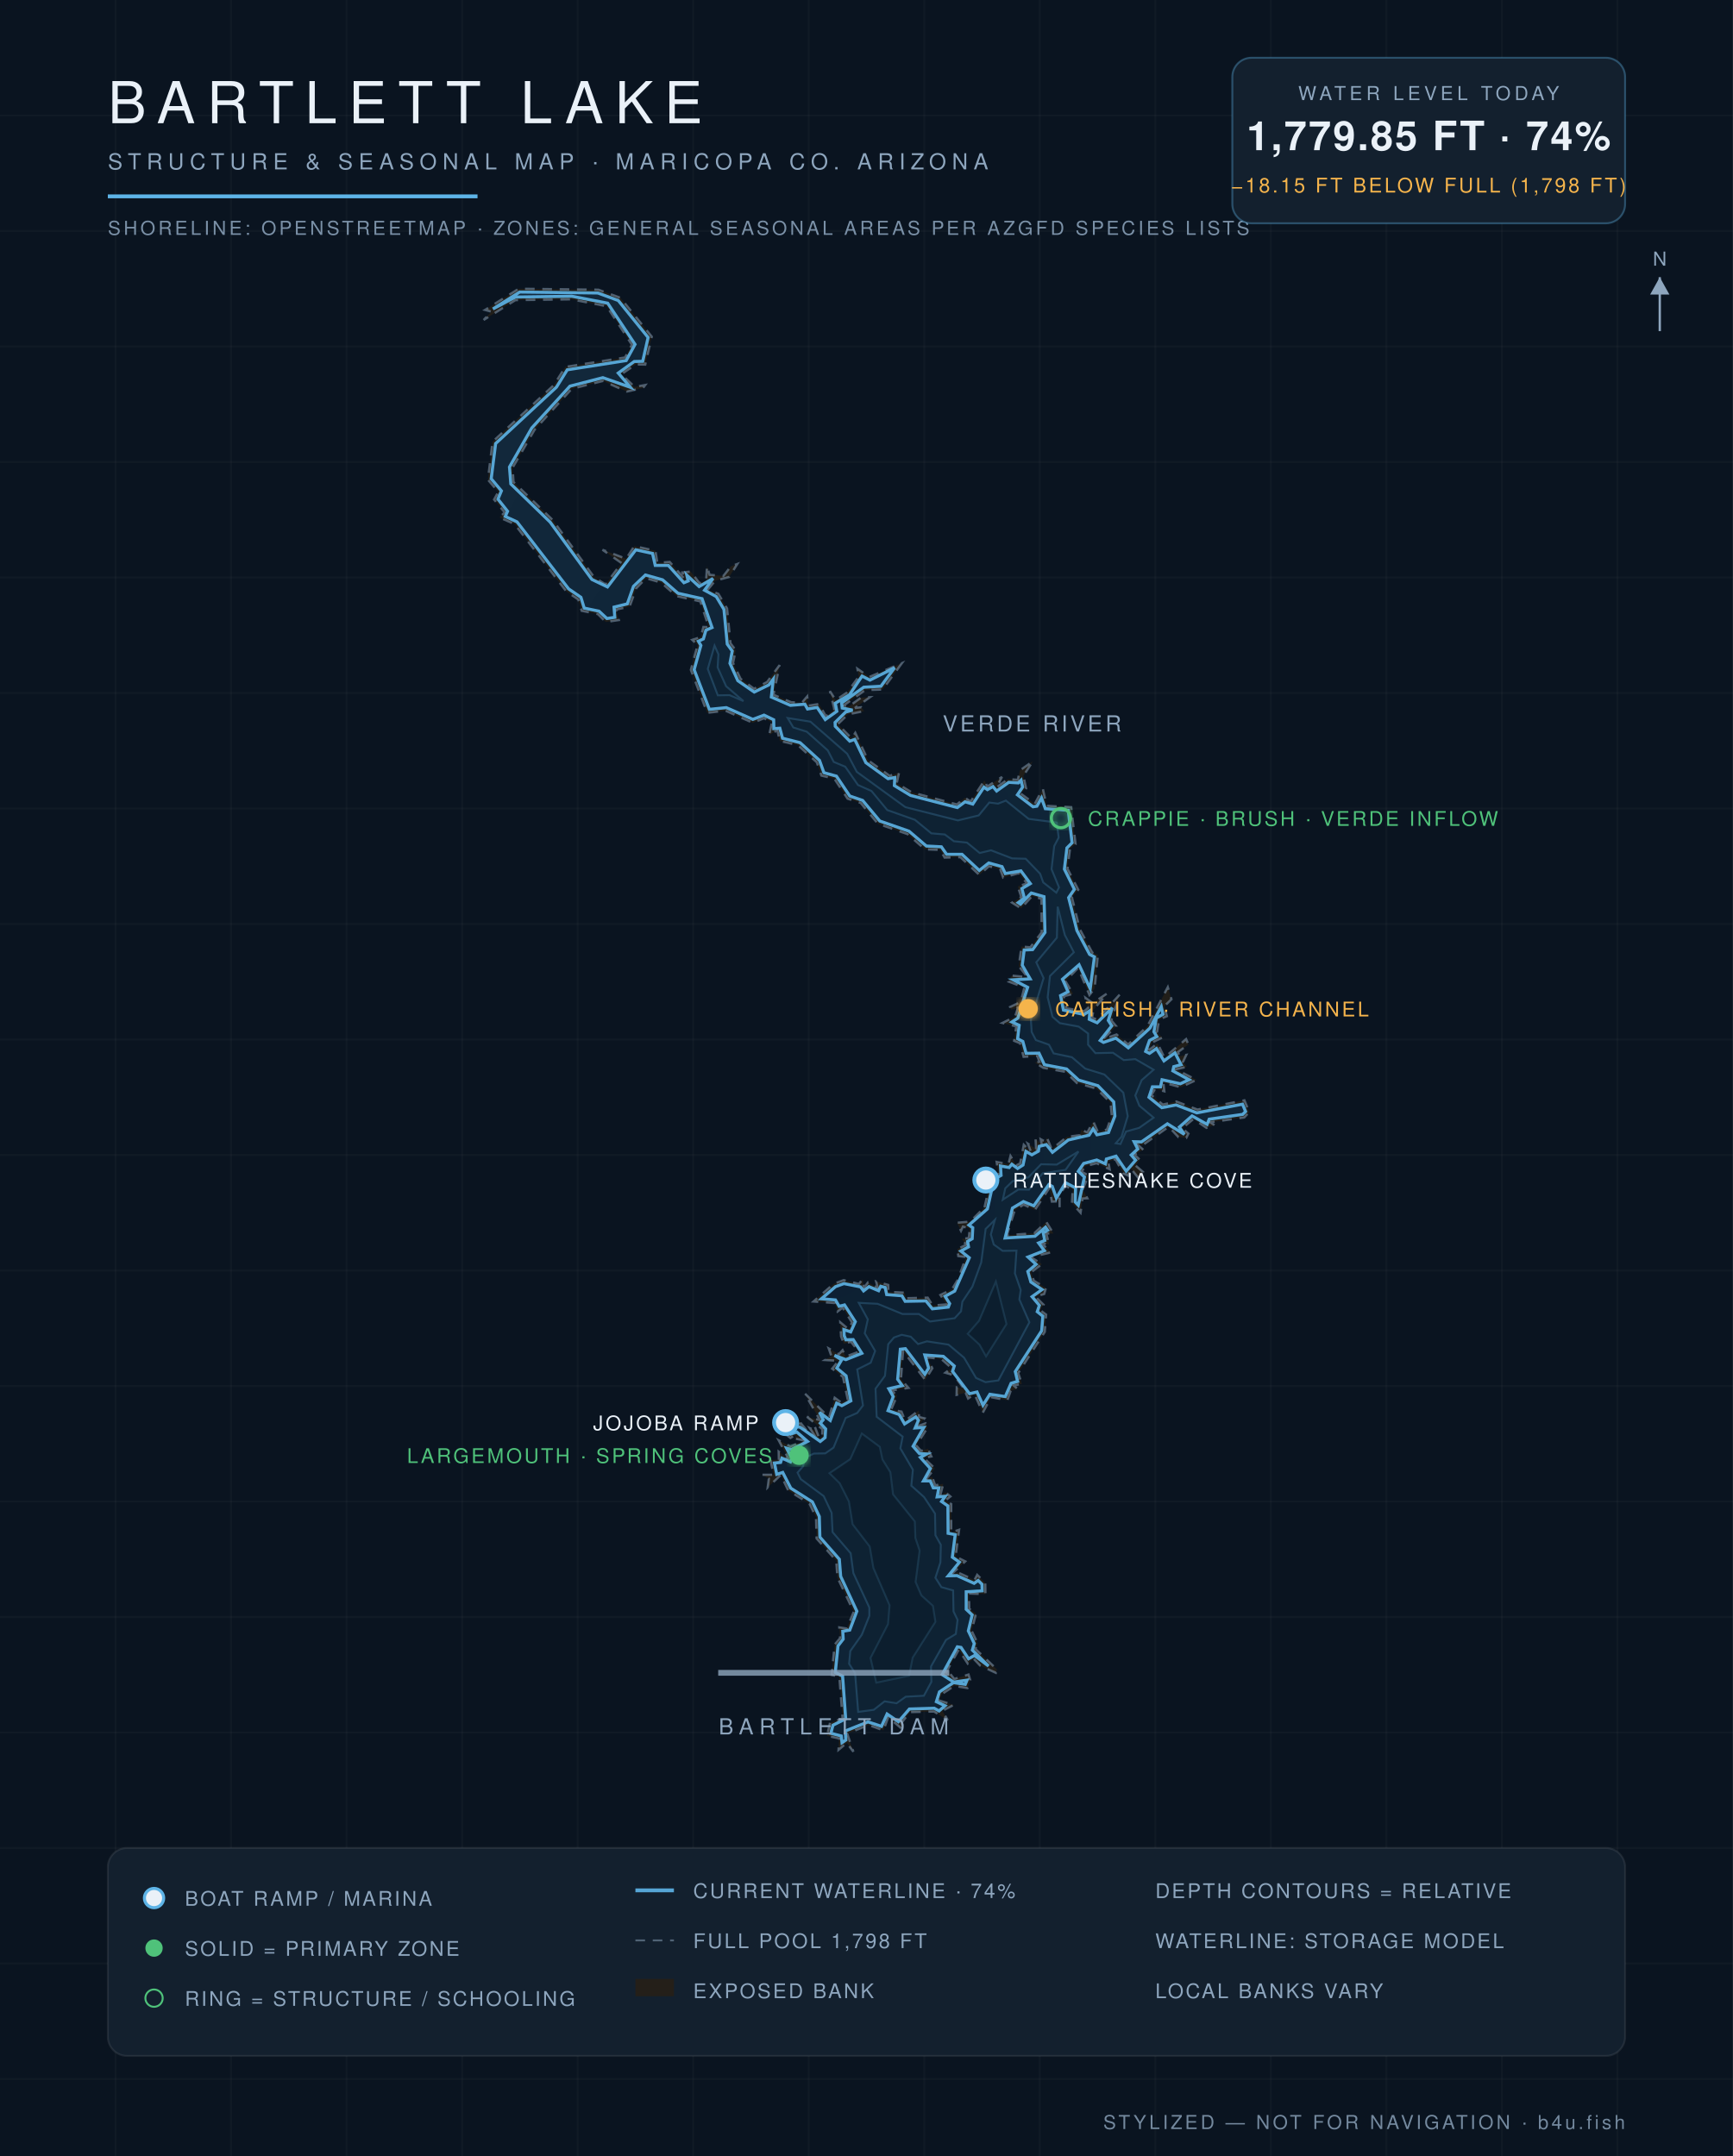
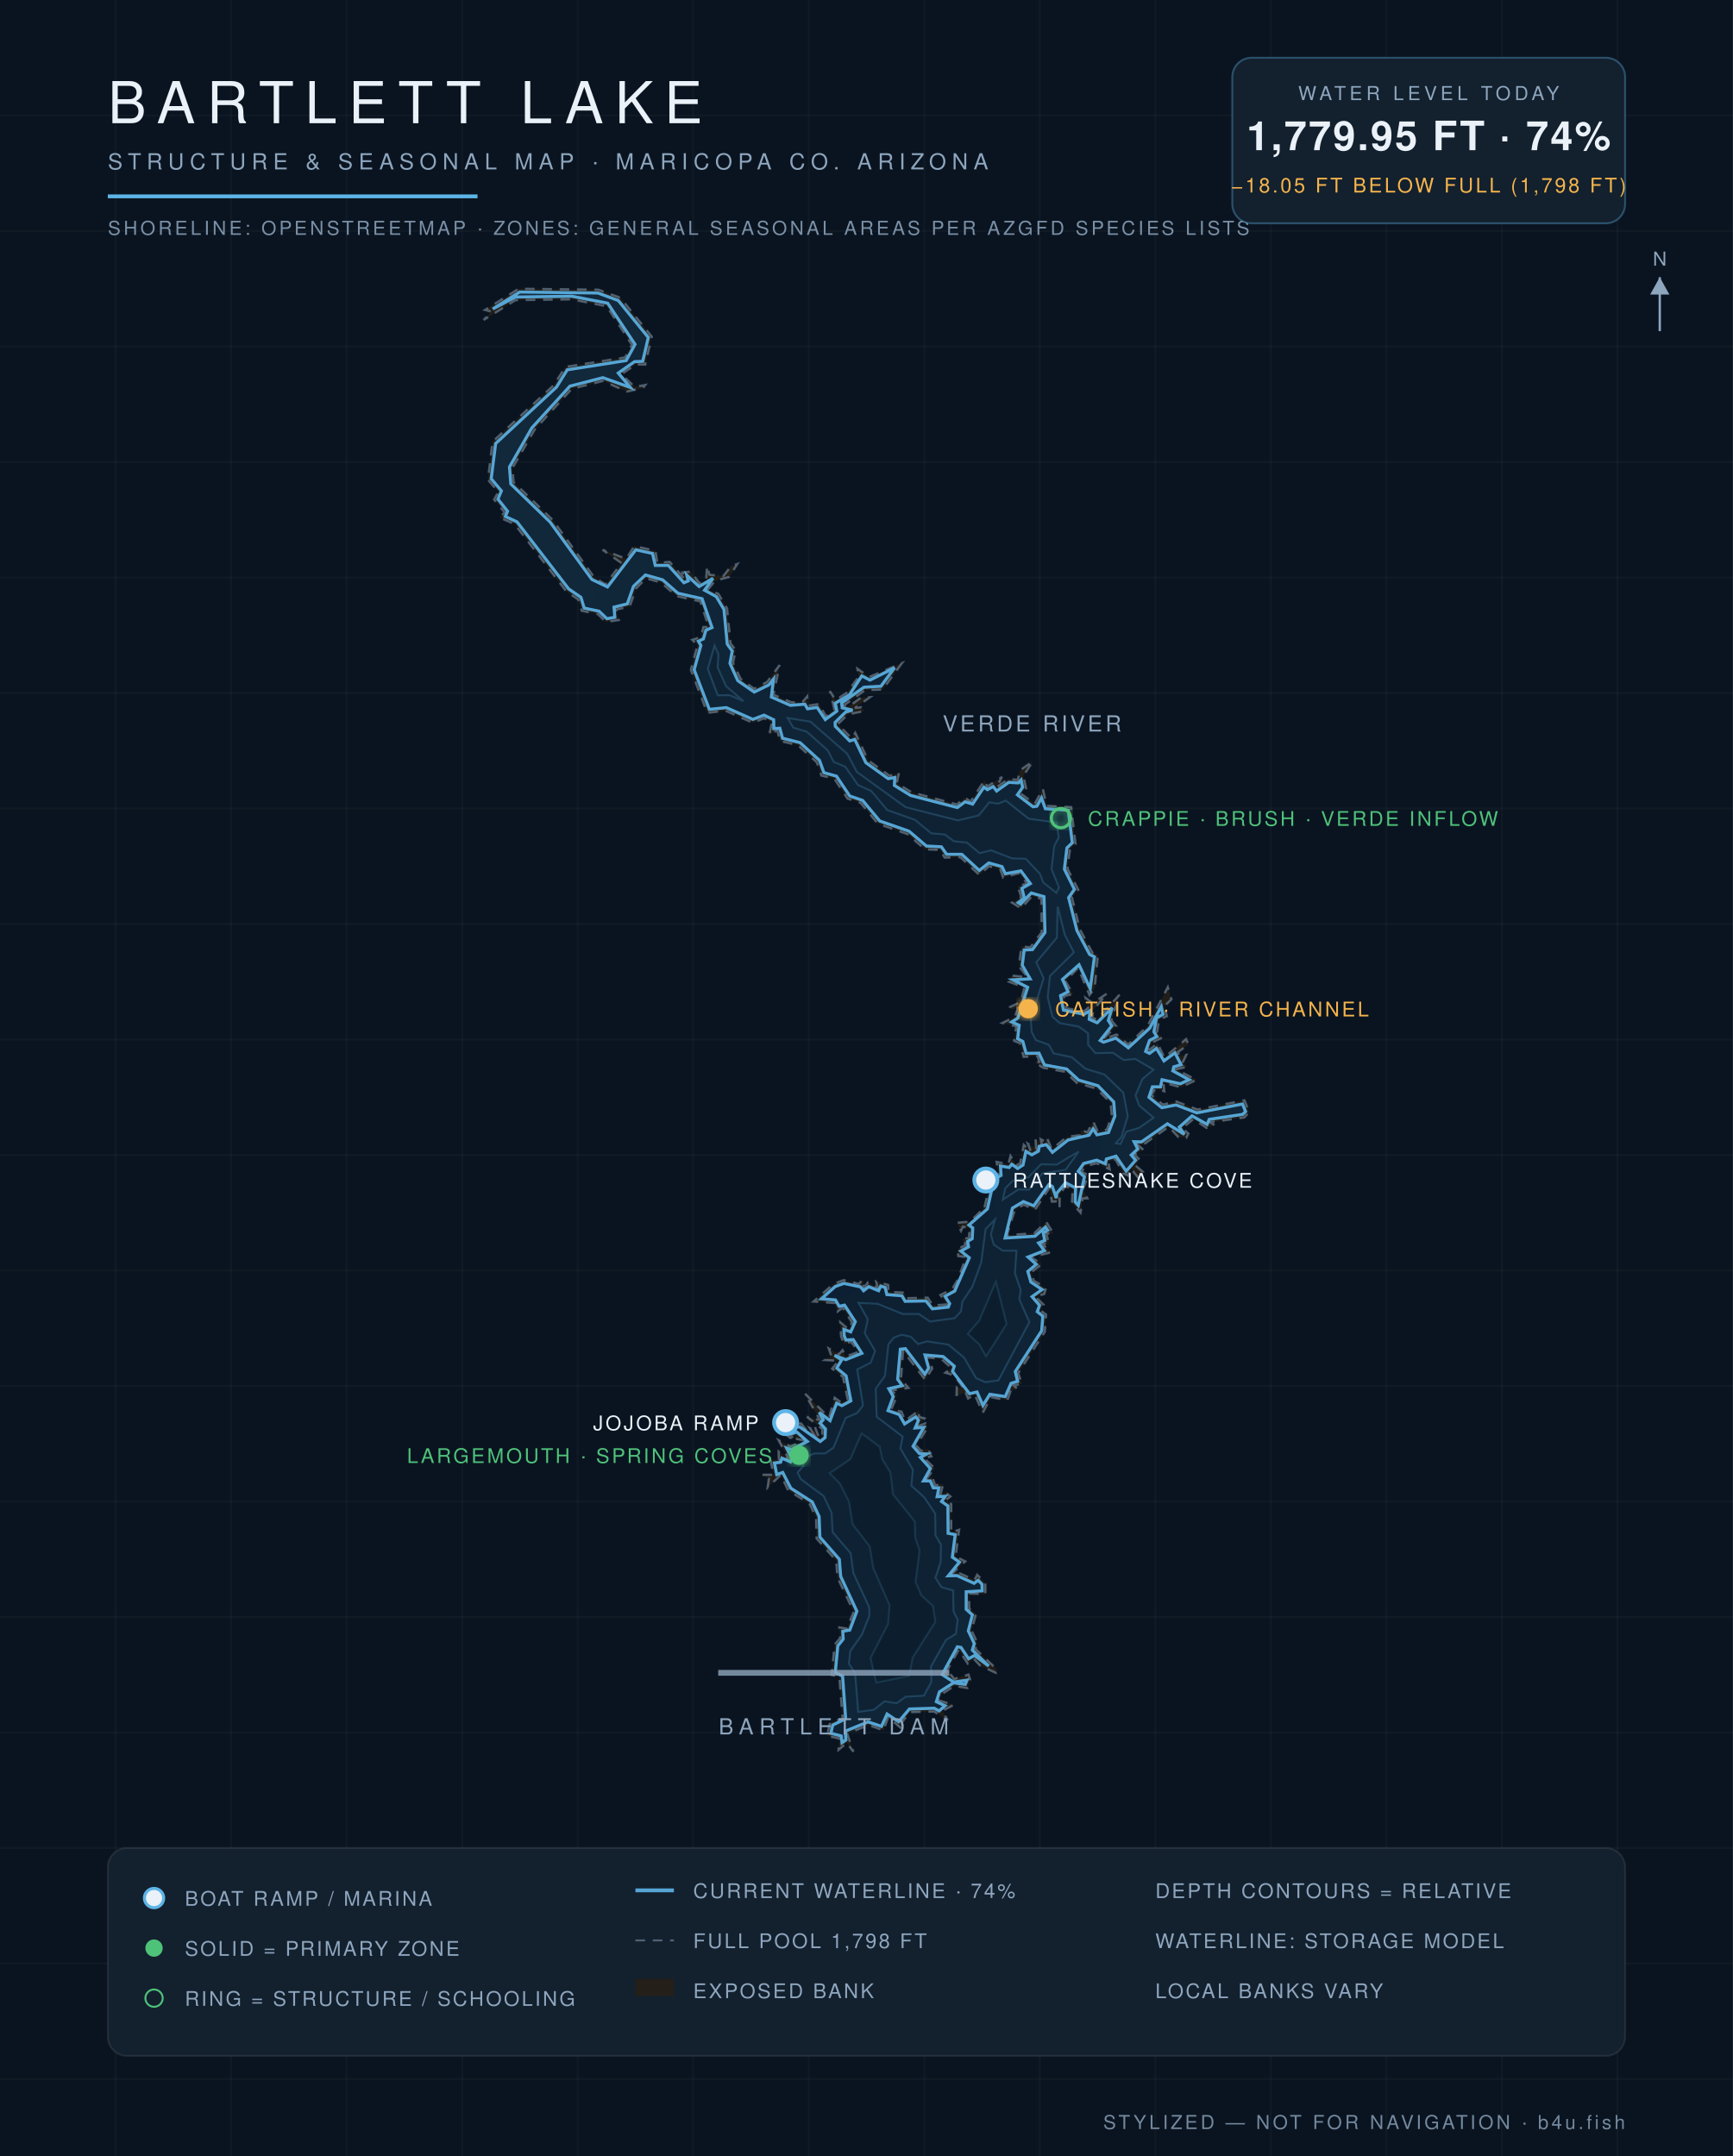
<svg xmlns="http://www.w3.org/2000/svg" viewBox="0 0 900 1120" font-family="Helvetica,Arial,sans-serif">
  <defs>
    <radialGradient id="wg" cx="45%" cy="60%" r="80%">
      <stop offset="0%" stop-color="#0c1f31" />
      <stop offset="55%" stop-color="#102639" />
      <stop offset="100%" stop-color="#13293c" />
    </radialGradient>
    <filter id="glow">
      <feGaussianBlur stdDeviation="2.2" result="b" />
      <feMerge>
        <feMergeNode in="b" />
        <feMergeNode in="SourceGraphic" />
      </feMerge>
    </filter>
  </defs>
  <rect width="900" height="1120" fill="#0a1420" />
  <g stroke="#ffffff" stroke-opacity="0.025">
    <line x1="60" y1="0" x2="60" y2="1120" />
    <line x1="120" y1="0" x2="120" y2="1120" />
    <line x1="180" y1="0" x2="180" y2="1120" />
    <line x1="240" y1="0" x2="240" y2="1120" />
    <line x1="300" y1="0" x2="300" y2="1120" />
    <line x1="360" y1="0" x2="360" y2="1120" />
    <line x1="420" y1="0" x2="420" y2="1120" />
    <line x1="480" y1="0" x2="480" y2="1120" />
    <line x1="540" y1="0" x2="540" y2="1120" />
    <line x1="600" y1="0" x2="600" y2="1120" />
    <line x1="660" y1="0" x2="660" y2="1120" />
    <line x1="720" y1="0" x2="720" y2="1120" />
    <line x1="780" y1="0" x2="780" y2="1120" />
    <line x1="840" y1="0" x2="840" y2="1120" />
    <line x1="0" y1="60" x2="900" y2="60" />
    <line x1="0" y1="120" x2="900" y2="120" />
    <line x1="0" y1="180" x2="900" y2="180" />
    <line x1="0" y1="240" x2="900" y2="240" />
    <line x1="0" y1="300" x2="900" y2="300" />
    <line x1="0" y1="360" x2="900" y2="360" />
    <line x1="0" y1="420" x2="900" y2="420" />
    <line x1="0" y1="480" x2="900" y2="480" />
    <line x1="0" y1="540" x2="900" y2="540" />
    <line x1="0" y1="600" x2="900" y2="600" />
    <line x1="0" y1="660" x2="900" y2="660" />
    <line x1="0" y1="720" x2="900" y2="720" />
    <line x1="0" y1="780" x2="900" y2="780" />
    <line x1="0" y1="840" x2="900" y2="840" />
    <line x1="0" y1="900" x2="900" y2="900" />
    <line x1="0" y1="960" x2="900" y2="960" />
    <line x1="0" y1="1020" x2="900" y2="1020" />
    <line x1="0" y1="1080" x2="900" y2="1080" />
  </g>
  <path d="M 511.3,627.2 L 514.0,615.3 L 511.9,613.1 L 518.5,609.7 L 517.6,603.6 L 523.7,604.8 L 524.8,600.5 L 527.8,605.4 L 529.8,604.4 L 531.7,594.7 L 535.4,598.3 L 533.8,594.1 L 538.1,596.8 L 537.8,591.6 L 541.0,594.4 L 540.5,591.8 L 542.8,593.0 L 543.7,590.9 L 546.2,597.0 L 554.1,590.6 L 560.8,589.7 L 561.6,586.9 L 564.7,588.3 L 567.8,582.6 L 570.1,587.9 L 574.9,586.8 L 577.4,579.4 L 576.7,572.7 L 569.4,565.5 L 559.3,562.6 L 553.3,556.8 L 541.8,554.7 L 537.4,551.9 L 539.8,551.6 L 538.8,548.6 L 531.6,549.0 L 529.7,541.9 L 526.7,540.7 L 527.8,533.2 L 520.6,531.4 L 527.1,528.2 L 528.7,523.5 L 525.2,524.5 L 524.6,523.1 L 530.1,520.5 L 532.0,513.0 L 523.8,509.9 L 525.4,506.8 L 533.6,507.6 L 529.1,501.9 L 530.5,491.7 L 535.1,492.1 L 541.0,484.4 L 540.9,466.9 L 536.0,465.5 L 530.3,471.9 L 525.6,468.9 L 530.4,466.0 L 528.6,460.5 L 533.4,458.9 L 529.0,453.6 L 521.0,455.9 L 519.5,451.6 L 513.6,450.0 L 508.6,454.5 L 498.8,445.3 L 490.6,445.5 L 488.3,441.5 L 480.4,441.2 L 471.3,433.3 L 455.9,427.9 L 447.0,417.1 L 440.2,414.9 L 433.3,404.5 L 426.6,402.9 L 424.2,396.0 L 414.4,387.1 L 405.0,384.9 L 403.7,379.4 L 399.5,381.7 L 400.9,375.3 L 396.8,373.1 L 391.0,375.5 L 376.8,369.2 L 367.3,370.3 L 358.8,348.0 L 362.3,335.0 L 359.5,332.4 L 364.0,330.9 L 365.3,325.7 L 368.1,325.8 L 363.7,312.4 L 351.4,309.7 L 343.3,302.6 L 335.5,300.4 L 330.4,305.6 L 327.0,315.1 L 319.9,316.7 L 321.4,322.1 L 314.6,323.1 L 310.5,319.0 L 302.1,317.3 L 300.3,311.4 L 294.1,307.2 L 267.3,272.3 L 259.4,268.8 L 262.1,266.2 L 256.6,259.5 L 258.8,255.5 L 253.4,249.2 L 255.8,229.5 L 287.7,200.0 L 293.6,190.6 L 324.6,185.7 L 328.2,179.1 L 315.1,159.1 L 296.8,155.5 L 267.7,155.9 L 251.2,166.2 L 255.2,161.9 L 251.9,161.0 L 269.4,150.0 L 310.8,150.5 L 322.2,154.7 L 338.5,174.9 L 335.1,189.4 L 330.2,189.3 L 322.7,194.4 L 329.6,201.0 L 335.1,200.0 L 334.0,201.5 L 325.6,203.4 L 313.1,197.9 L 296.9,202.0 L 277.6,223.3 L 266.2,243.0 L 266.7,250.4 L 287.0,270.1 L 308.6,299.9 L 314.5,303.6 L 322.8,292.5 L 312.9,285.6 L 325.2,290.3 L 329.4,283.7 L 340.4,286.1 L 341.4,292.4 L 347.8,291.9 L 355.8,301.1 L 354.4,297.4 L 358.7,296.9 L 363.3,303.0 L 366.7,301.6 L 367.2,294.0 L 368.5,298.6 L 375.7,299.2 L 379.6,294.2 L 382.9,293.0 L 378.7,299.7 L 371.4,301.7 L 367.6,306.3 L 373.1,308.5 L 377.6,316.1 L 379.4,334.2 L 382.1,337.8 L 380.7,344.4 L 384.6,352.6 L 391.6,357.8 L 398.4,354.3 L 404.9,345.5 L 401.7,360.9 L 410.9,364.8 L 416.5,365.0 L 419.2,361.8 L 419.7,366.6 L 425.3,365.7 L 429.0,372.2 L 433.3,368.3 L 431.0,359.0 L 434.0,363.7 L 440.0,359.7 L 446.0,351.5 L 445.3,347.4 L 451.4,351.7 L 468.4,344.5 L 458.4,358.2 L 449.3,358.5 L 438.3,366.4 L 440.7,367.1 L 447.2,362.4 L 451.8,362.2 L 444.0,367.8 L 447.3,367.4 L 448.8,369.4 L 440.4,371.1 L 435.1,376.2 L 442.3,383.6 L 444.2,380.7 L 450.8,394.9 L 462.0,403.0 L 466.9,401.4 L 465.7,406.9 L 473.5,411.6 L 497.0,417.9 L 501.1,414.4 L 504.1,416.4 L 511.3,405.4 L 512.7,408.6 L 520.4,403.6 L 517.3,409.2 L 523.5,404.7 L 528.6,405.1 L 529.7,400.2 L 536.4,395.5 L 531.5,403.0 L 532.9,409.6 L 529.9,412.1 L 537.4,417.6 L 541.6,409.8 L 543.6,418.6 L 556.3,419.3 L 558.6,438.5 L 555.7,441.0 L 554.4,451.3 L 560.0,462.2 L 556.7,466.1 L 560.8,482.7 L 567.3,494.9 L 570.2,496.0 L 568.5,513.5 L 565.8,516.9 L 559.9,502.8 L 553.3,509.7 L 557.3,516.3 L 552.5,517.5 L 553.8,523.8 L 563.1,525.3 L 565.1,523.6 L 563.8,518.4 L 567.5,521.1 L 575.1,516.0 L 567.9,524.5 L 567.2,528.7 L 569.7,529.6 L 581.5,516.7 L 577.2,530.1 L 579.7,533.1 L 572.9,539.8 L 579.9,537.4 L 585.9,542.6 L 595.9,533.1 L 606.5,512.8 L 608.4,519.1 L 604.7,522.7 L 606.0,527.9 L 602.0,529.6 L 600.9,536.3 L 603.7,539.0 L 598.4,541.5 L 596.6,545.6 L 601.2,542.0 L 604.7,549.4 L 616.0,539.8 L 617.2,542.6 L 611.8,546.5 L 612.5,548.7 L 616.1,548.0 L 614.4,551.6 L 616.4,554.2 L 610.6,555.5 L 621.4,561.0 L 613.2,564.8 L 604.2,562.4 L 604.7,566.9 L 599.9,565.6 L 598.0,568.9 L 603.9,573.8 L 610.9,572.2 L 621.9,576.4 L 646.3,571.6 L 648.8,577.7 L 646.2,580.5 L 628.5,583.0 L 630.8,584.5 L 626.6,585.9 L 619.8,581.3 L 614.0,586.1 L 617.2,588.9 L 616.1,591.1 L 612.0,590.7 L 607.0,585.3 L 593.1,595.1 L 590.3,594.2 L 593.8,597.3 L 589.1,599.8 L 591.9,602.4 L 589.9,605.6 L 593.6,608.8 L 591.5,612.3 L 587.2,606.9 L 585.9,610.7 L 583.4,609.6 L 579.3,602.2 L 575.6,603.5 L 576.3,607.4 L 569.5,604.3 L 563.7,605.8 L 561.7,608.7 L 565.3,610.6 L 562.3,617.9 L 564.7,622.5 L 562.2,622.6 L 561.2,630.0 L 556.7,625.0 L 557.1,617.9 L 553.4,616.1 L 550.3,620.7 L 550.3,627.2 L 549.6,624.1 L 546.3,624.2 L 545.0,617.1 L 537.5,628.5 L 531.6,625.8 L 527.0,628.7 L 522.9,641.7 L 537.2,640.6 L 543.4,634.8 L 547.1,640.8 L 543.4,640.8 L 544.8,646.4 L 541.1,645.9 L 545.7,650.6 L 535.5,653.1 L 541.1,656.7 L 535.5,660.9 L 536.9,665.3 L 543.2,669.1 L 542.3,672.2 L 537.7,673.6 L 542.0,677.8 L 540.2,680.6 L 543.3,682.9 L 542.6,691.9 L 528.8,713.3 L 530.7,718.9 L 526.4,719.7 L 528.4,721.4 L 524.9,722.5 L 523.2,727.4 L 514.7,725.8 L 510.4,733.9 L 506.1,724.2 L 502.8,726.5 L 501.5,723.5 L 496.8,724.6 L 496.9,720.7 L 500.5,721.2 L 495.4,714.4 L 491.0,713.1 L 494.2,710.7 L 488.9,706.0 L 481.5,705.1 L 484.2,710.8 L 480.5,716.8 L 469.0,701.8 L 467.9,716.4 L 471.8,721.0 L 463.1,722.3 L 465.9,725.1 L 462.8,732.3 L 468.2,733.3 L 470.1,738.1 L 477.2,732.7 L 477.3,736.1 L 480.1,736.8 L 476.7,740.8 L 480.7,739.4 L 481.7,741.7 L 475.8,750.9 L 478.3,753.7 L 482.0,752.6 L 483.7,756.6 L 479.7,757.3 L 485.5,762.8 L 481.0,768.3 L 484.1,767.2 L 485.7,771.6 L 489.9,770.8 L 488.3,776.9 L 491.1,775.3 L 493.6,777.4 L 490.7,779.6 L 494.0,781.3 L 494.0,796.1 L 498.1,794.7 L 496.3,808.6 L 501.3,811.1 L 494.0,817.9 L 497.1,816.7 L 506.1,820.8 L 507.5,818.1 L 511.7,822.3 L 511.8,828.1 L 503.2,827.8 L 503.4,835.8 L 506.9,838.2 L 504.6,847.1 L 507.8,853.8 L 506.6,856.6 L 517.8,867.3 L 517.2,869.0 L 509.1,865.3 L 505.6,861.6 L 502.6,864.2 L 497.9,857.0 L 490.9,869.5 L 492.5,868.3 L 495.6,872.2 L 503.0,869.9 L 503.9,872.8 L 502.4,876.9 L 495.6,875.8 L 489.2,880.0 L 487.8,883.4 L 495.3,885.7 L 489.4,888.7 L 492.2,893.6 L 485.1,889.1 L 472.6,889.4 L 468.3,894.8 L 469.2,898.8 L 461.3,892.0 L 458.8,898.9 L 451.1,896.1 L 440.0,900.6 L 443.2,910.0 L 439.8,905.4 L 435.5,909.0 L 435.8,903.1 L 429.5,901.7 L 431.1,894.9 L 437.6,892.7 L 435.9,871.0 L 431.9,870.1 L 433.5,854.3 L 436.3,851.0 L 435.9,845.4 L 439.8,846.0 L 443.4,837.3 L 434.9,819.4 L 434.3,810.7 L 424.1,799.2 L 423.8,788.2 L 420.4,781.1 L 409.4,774.3 L 405.5,766.2 L 398.7,772.7 L 399.3,768.1 L 395.8,766.1 L 401.8,766.1 L 400.1,758.4 L 404.5,758.3 L 404.4,754.1 L 409.6,758.0 L 404.4,748.2 L 410.5,751.4 L 417.7,748.3 L 412.8,747.3 L 413.1,745.4 L 410.5,747.0 L 404.8,742.5 L 406.6,738.4 L 415.5,739.7 L 414.4,737.4 L 419.0,743.2 L 422.6,745.0 L 420.6,741.9 L 423.3,743.1 L 423.2,741.2 L 425.5,747.2 L 427.0,746.1 L 427.1,742.4 L 419.1,736.0 L 425.8,737.7 L 418.0,723.9 L 430.6,736.4 L 433.5,726.1 L 436.9,728.6 L 440.3,727.2 L 437.8,715.3 L 432.2,711.0 L 435.5,706.9 L 428.5,706.5 L 431.8,704.5 L 430.4,700.5 L 435.7,703.5 L 437.6,701.4 L 439.2,704.7 L 446.1,702.2 L 441.9,697.0 L 438.3,698.1 L 436.8,694.2 L 436.4,686.9 L 440.8,690.6 L 442.5,687.0 L 437.6,679.3 L 435.0,681.3 L 433.5,676.9 L 422.5,676.1 L 433.0,666.9 L 438.2,665.0 L 446.1,667.0 L 447.9,664.6 L 448.7,668.9 L 450.8,666.2 L 455.8,668.9 L 455.0,665.7 L 461.3,667.5 L 461.4,671.1 L 469.7,671.5 L 470.6,674.4 L 481.8,674.1 L 484.4,678.2 L 491.6,677.6 L 488.4,672.7 L 494.4,669.8 L 497.6,664.5 L 501.7,653.0 L 497.7,652.5 L 497.2,648.9 L 501.8,646.6 L 499.5,643.6 L 503.2,643.1 L 503.6,638.2 L 500.1,637.2 L 499.1,639.4 L 497.0,635.2 L 503.9,634.6 L 511.3,627.2 Z" fill="#241f19" fill-opacity="0.9" stroke="#8ea6be" stroke-opacity="0.5" stroke-width="1.2" stroke-dasharray="5 4" />
-   <path d="M 256.0,160.5 L 269.9,151.7 L 310.5,152.2 L 321.1,156.1 L 336.6,175.3 L 333.8,187.7 L 329.4,187.8 L 321.1,193.8 L 327.4,201.2 L 313.1,196.2 L 296.0,200.6 L 276.2,222.3 L 264.6,242.6 L 265.3,251.4 L 285.7,271.2 L 307.4,301.0 L 315.5,304.9 L 330.2,285.6 L 338.9,287.5 L 340.3,293.7 L 347.1,293.7 L 355.2,302.7 L 357.4,301.8 L 356.7,298.8 L 363.1,304.7 L 370.3,300.5 L 365.9,306.6 L 372.0,309.9 L 376.0,316.6 L 377.7,334.6 L 380.3,338.2 L 379.1,344.6 L 383.2,353.6 L 391.7,359.5 L 399.3,355.8 L 401.6,352.8 L 400.6,362.1 L 410.5,366.4 L 418.0,365.8 L 419.4,368.3 L 424.4,367.5 L 428.6,373.8 L 434.6,369.5 L 433.8,365.3 L 441.2,360.9 L 447.7,351.2 L 451.8,353.3 L 464.6,346.9 L 457.5,356.5 L 448.6,357.0 L 437.1,365.2 L 437.4,367.8 L 442.8,368.9 L 439.2,369.9 L 433.7,375.3 L 433.8,377.3 L 441.3,385.0 L 443.9,384.1 L 449.7,396.2 L 461.2,404.5 L 464.7,403.9 L 464.5,408.1 L 472.9,413.2 L 497.2,419.5 L 501.2,416.5 L 505.2,417.7 L 511.0,408.9 L 512.8,410.2 L 515.7,408.6 L 517.6,410.9 L 523.9,406.4 L 528.9,406.7 L 530.3,405.3 L 531.1,408.9 L 528.4,412.9 L 536.5,419.1 L 538.5,418.8 L 540.9,414.5 L 542.9,420.1 L 554.8,420.9 L 556.8,437.8 L 554.1,440.5 L 552.8,451.5 L 558.0,462.0 L 555.0,466.3 L 559.3,483.4 L 565.9,495.8 L 568.4,497.1 L 566.2,513.6 L 560.4,501.2 L 551.8,508.7 L 554.7,515.2 L 550.8,517.2 L 552.3,524.7 L 563.0,527.0 L 566.1,525.0 L 565.7,529.5 L 569.8,531.3 L 577.6,523.5 L 575.6,530.1 L 577.4,532.9 L 571.4,540.5 L 573.1,541.5 L 579.5,539.3 L 586.0,544.3 L 597.2,534.1 L 603.1,522.9 L 604.0,526.9 L 600.5,528.9 L 599.3,536.0 L 600.8,538.5 L 597.0,540.5 L 595.0,546.2 L 597.0,547.2 L 600.6,544.7 L 604.5,551.1 L 610.2,546.9 L 613.4,553.1 L 609.6,554.1 L 609.1,556.3 L 617.6,560.9 L 613.0,563.0 L 603.5,560.9 L 602.7,564.6 L 598.5,564.6 L 596.7,570.0 L 603.4,575.4 L 610.8,574.0 L 621.6,578.1 L 645.3,573.6 L 646.9,577.4 L 645.4,578.9 L 628.0,581.4 L 626.9,584.1 L 619.1,579.7 L 612.5,585.5 L 615.1,589.3 L 606.3,583.8 L 592.8,593.2 L 589.0,593.1 L 590.9,596.9 L 587.5,600.0 L 589.8,602.7 L 584.9,608.4 L 579.6,600.6 L 574.6,602.1 L 574.1,604.6 L 569.6,602.6 L 562.8,604.4 L 560.0,608.5 L 563.2,611.4 L 560.0,626.1 L 558.4,624.4 L 558.6,617.1 L 553.4,614.4 L 548.6,622.4 L 546.5,616.3 L 544.7,615.4 L 536.9,626.4 L 531.5,624.2 L 525.8,627.6 L 522.0,643.1 L 537.5,642.2 L 543.0,637.5 L 544.1,639.1 L 541.8,640.4 L 542.6,644.4 L 539.4,645.7 L 542.4,649.7 L 533.9,653.0 L 538.1,656.8 L 533.8,660.5 L 535.4,666.0 L 541.2,669.9 L 536.0,673.6 L 539.8,678.1 L 538.7,681.4 L 541.6,683.7 L 541.0,691.3 L 527.3,712.5 L 528.5,717.6 L 525.1,718.6 L 522.1,725.5 L 514.1,724.3 L 510.5,730.0 L 507.4,723.1 L 503.5,724.0 L 494.7,712.4 L 495.6,709.6 L 489.9,704.6 L 480.3,703.9 L 482.3,710.7 L 480.3,713.9 L 470.2,700.6 L 467.6,700.9 L 466.2,716.5 L 468.6,719.8 L 461.6,721.4 L 463.9,725.5 L 461.2,732.8 L 467.0,734.8 L 469.8,739.7 L 475.6,736.0 L 477.0,737.8 L 475.3,741.8 L 479.8,741.5 L 474.2,751.3 L 477.5,755.1 L 481.3,755.3 L 478.0,757.1 L 483.2,762.9 L 479.6,769.3 L 483.1,769.3 L 484.7,772.9 L 487.6,772.9 L 486.7,777.6 L 490.9,777.3 L 489.0,780.0 L 492.3,782.3 L 492.4,796.5 L 496.1,797.2 L 494.6,808.9 L 498.3,811.5 L 492.5,818.6 L 497.0,818.5 L 505.9,822.5 L 508.0,821.0 L 510.0,823.0 L 510.1,826.4 L 501.8,826.9 L 501.8,836.0 L 504.9,838.9 L 502.9,847.2 L 506.0,853.8 L 505.0,857.2 L 513.4,865.5 L 506.1,860.0 L 503.0,861.7 L 499.1,855.8 L 497.2,855.5 L 489.3,869.9 L 495.3,873.8 L 502.2,872.8 L 501.3,875.0 L 495.2,874.1 L 487.9,878.9 L 486.3,884.0 L 490.8,886.1 L 487.7,888.8 L 485.2,887.4 L 472.3,887.8 L 466.6,894.4 L 460.7,890.4 L 457.8,896.8 L 450.8,894.5 L 439.0,899.2 L 439.3,903.9 L 437.3,905.3 L 436.9,901.8 L 431.5,900.4 L 432.6,896.2 L 439.2,892.9 L 437.6,870.7 L 433.8,868.8 L 435.2,855.0 L 437.9,851.5 L 437.7,847.4 L 441.3,846.8 L 445.0,837.0 L 436.6,818.9 L 435.9,810.0 L 425.8,798.5 L 425.5,787.8 L 421.9,780.2 L 410.7,773.1 L 406.5,764.9 L 403.4,765.9 L 402.2,760.0 L 405.4,759.7 L 406.1,757.5 L 410.5,759.4 L 411.2,757.5 L 408.5,752.3 L 411.0,753.0 L 419.4,748.8 L 413.8,743.9 L 410.6,745.0 L 406.9,742.0 L 407.6,740.3 L 415.5,741.4 L 426.0,748.8 L 428.5,746.8 L 428.8,742.3 L 426.0,739.3 L 427.5,737.6 L 425.6,733.7 L 431.2,737.9 L 434.5,728.9 L 437.2,730.2 L 441.9,727.7 L 439.4,714.7 L 434.6,710.7 L 437.1,706.4 L 433.4,704.1 L 439.3,706.3 L 447.6,703.0 L 443.1,695.9 L 439.3,696.0 L 438.4,693.8 L 438.3,690.7 L 441.8,691.9 L 444.2,686.6 L 438.6,677.9 L 435.8,678.6 L 433.9,675.3 L 426.6,674.7 L 433.9,668.4 L 438.3,666.8 L 446.9,668.5 L 448.5,670.6 L 451.3,668.4 L 456.3,670.5 L 457.4,668.2 L 459.7,668.8 L 460.5,672.5 L 468.4,673.1 L 470.1,676.0 L 480.9,675.8 L 484.2,679.9 L 492.5,679.0 L 493.2,677.2 L 490.8,673.4 L 495.8,670.7 L 503.4,653.4 L 499.0,649.9 L 503.0,647.7 L 502.5,644.9 L 504.9,643.5 L 505.2,637.8 L 503.2,636.4 L 512.8,628.0 L 515.6,615.5 L 514.7,613.5 L 519.9,610.6 L 519.6,605.7 L 524.1,606.5 L 525.5,604.8 L 528.5,607.0 L 531.3,605.2 L 532.8,598.1 L 535.9,599.9 L 539.3,598.0 L 539.7,595.5 L 543.4,594.6 L 546.6,598.6 L 554.8,592.2 L 565.6,589.7 L 567.7,586.4 L 569.7,589.5 L 575.7,588.3 L 579.0,579.8 L 578.4,572.4 L 570.2,564.0 L 560.2,561.1 L 553.9,555.3 L 542.4,553.1 L 539.6,547.1 L 532.9,547.2 L 531.2,541.0 L 528.5,539.6 L 529.3,532.6 L 525.5,530.9 L 528.6,528.9 L 533.7,512.9 L 526.2,509.0 L 535.0,508.5 L 530.9,501.4 L 531.9,493.5 L 536.3,493.3 L 542.7,484.4 L 542.2,465.8 L 535.6,463.9 L 530.0,469.7 L 528.8,468.9 L 532.0,466.5 L 530.7,461.6 L 535.1,459.0 L 530.2,452.4 L 522.1,453.8 L 520.4,450.2 L 513.5,448.3 L 508.6,452.2 L 499.6,443.8 L 491.6,443.8 L 488.9,439.9 L 481.1,439.5 L 472.1,431.8 L 456.9,426.5 L 448.0,415.8 L 441.3,413.5 L 434.4,403.2 L 427.9,401.4 L 425.6,395.0 L 415.5,385.8 L 406.4,383.5 L 405.0,378.3 L 401.9,378.5 L 401.8,373.9 L 396.8,371.5 L 391.0,373.7 L 377.2,367.6 L 368.4,368.5 L 360.5,347.9 L 364.0,335.3 L 362.7,333.1 L 365.3,331.9 L 366.6,327.4 L 369.8,326.0 L 364.6,311.0 L 352.1,308.2 L 344.1,301.2 L 335.2,298.7 L 329.0,304.6 L 325.8,313.7 L 318.9,315.4 L 319.3,320.7 L 315.2,321.3 L 311.1,317.5 L 303.4,315.9 L 301.7,310.3 L 295.3,305.9 L 268.5,271.1 L 262.4,268.3 L 263.6,265.6 L 258.6,259.3 L 260.4,255.0 L 255.1,248.7 L 257.4,230.4 L 289.0,201.1 L 294.6,192.1 L 325.2,187.3 L 329.8,178.9 L 315.6,157.5 L 297.0,153.9 L 267.7,154.3 L 256.0,160.5 Z" fill="url(#wg)" stroke="#5eb4e7" stroke-opacity="0.9" stroke-width="1.6" />
+   <path d="M 255.9,160.5 L 269.9,151.7 L 310.5,152.2 L 321.1,156.1 L 336.7,175.3 L 333.8,187.7 L 329.5,187.9 L 321.1,193.8 L 327.4,201.3 L 313.1,196.2 L 296.0,200.6 L 276.2,222.3 L 264.6,242.6 L 265.3,251.4 L 285.7,271.2 L 307.4,301.0 L 315.5,304.9 L 330.2,285.6 L 338.9,287.5 L 340.3,293.7 L 347.1,293.7 L 355.2,302.7 L 357.4,301.8 L 356.7,298.8 L 363.1,304.7 L 370.3,300.4 L 365.9,306.6 L 372.0,309.9 L 376.0,316.6 L 377.7,334.6 L 380.3,338.2 L 379.1,344.6 L 383.2,353.6 L 391.7,359.5 L 399.3,355.8 L 401.7,352.8 L 400.6,362.1 L 410.5,366.4 L 418.0,365.8 L 419.4,368.2 L 424.4,367.5 L 428.6,373.8 L 434.6,369.4 L 433.8,365.3 L 441.2,360.9 L 447.6,351.1 L 451.8,353.3 L 464.6,346.9 L 457.5,356.5 L 448.7,357.0 L 437.1,365.2 L 437.4,367.7 L 442.8,368.9 L 439.2,369.9 L 433.7,375.3 L 433.8,377.3 L 441.3,384.9 L 443.9,384.1 L 449.7,396.2 L 461.3,404.5 L 464.7,403.9 L 464.5,408.0 L 472.9,413.2 L 497.2,419.5 L 501.2,416.5 L 505.1,417.7 L 511.0,408.9 L 512.8,410.2 L 515.8,408.6 L 517.6,410.9 L 523.9,406.4 L 528.9,406.7 L 530.3,405.2 L 531.1,409.0 L 528.4,412.9 L 536.5,419.1 L 538.5,418.8 L 540.9,414.5 L 542.9,420.1 L 554.8,420.9 L 556.9,437.8 L 554.1,440.5 L 552.8,451.5 L 558.0,462.0 L 555.0,466.3 L 559.3,483.4 L 565.9,495.8 L 568.4,497.1 L 566.2,513.6 L 560.4,501.2 L 551.8,508.8 L 554.7,515.2 L 550.8,517.2 L 552.3,524.7 L 563.0,526.9 L 566.1,525.0 L 565.7,529.5 L 569.8,531.3 L 577.6,523.5 L 575.6,530.1 L 577.4,532.9 L 571.4,540.5 L 573.1,541.4 L 579.5,539.3 L 586.0,544.3 L 597.1,534.1 L 603.1,522.9 L 604.0,526.9 L 600.6,528.9 L 599.3,536.0 L 600.8,538.5 L 597.0,540.5 L 595.0,546.2 L 597.0,547.2 L 600.6,544.6 L 604.5,551.1 L 610.2,546.9 L 613.4,553.1 L 609.6,554.2 L 609.1,556.3 L 617.6,560.9 L 613.0,563.0 L 603.5,560.9 L 602.7,564.6 L 598.5,564.6 L 596.7,570.0 L 603.4,575.4 L 610.8,574.0 L 621.6,578.1 L 645.3,573.5 L 646.9,577.4 L 645.4,578.9 L 628.0,581.5 L 626.9,584.1 L 619.1,579.7 L 612.5,585.5 L 615.1,589.3 L 606.3,583.8 L 592.8,593.2 L 589.0,593.1 L 590.9,596.9 L 587.5,600.0 L 589.8,602.7 L 584.9,608.4 L 579.6,600.6 L 574.6,602.1 L 574.1,604.6 L 569.6,602.7 L 562.8,604.4 L 560.0,608.5 L 563.2,611.3 L 560.0,626.2 L 558.4,624.4 L 558.6,617.1 L 553.4,614.4 L 548.8,619.9 L 548.6,622.4 L 546.5,616.3 L 544.7,615.4 L 536.9,626.4 L 531.5,624.2 L 525.8,627.6 L 522.0,643.1 L 537.5,642.2 L 543.0,637.4 L 544.1,639.1 L 541.8,640.4 L 542.6,644.4 L 539.4,645.7 L 542.4,649.7 L 533.9,653.0 L 538.2,656.8 L 533.8,660.5 L 535.4,666.0 L 541.2,669.9 L 536.0,673.6 L 539.9,678.1 L 538.7,681.4 L 541.6,683.7 L 541.0,691.3 L 527.3,712.5 L 528.5,717.6 L 525.1,718.6 L 522.1,725.5 L 514.1,724.3 L 510.5,730.1 L 507.4,723.1 L 503.5,724.0 L 494.7,712.4 L 495.6,709.7 L 489.8,704.7 L 480.4,703.9 L 482.3,710.7 L 480.3,713.9 L 470.2,700.6 L 467.6,700.9 L 466.2,716.5 L 468.6,719.8 L 461.6,721.4 L 463.9,725.5 L 461.2,732.8 L 467.0,734.8 L 469.8,739.7 L 475.6,736.0 L 477.0,737.8 L 475.3,741.8 L 479.8,741.5 L 474.2,751.3 L 477.5,755.1 L 481.3,755.3 L 478.0,757.1 L 483.2,762.9 L 479.6,769.3 L 483.1,769.3 L 484.7,772.9 L 487.6,772.9 L 486.7,777.5 L 490.9,777.3 L 489.0,780.0 L 492.3,782.3 L 492.4,796.5 L 496.1,797.2 L 494.6,808.9 L 498.3,811.5 L 492.5,818.6 L 497.0,818.5 L 505.9,822.5 L 508.0,820.9 L 510.0,823.0 L 510.1,826.4 L 501.8,826.9 L 501.8,836.0 L 505.0,838.9 L 502.9,847.2 L 506.0,853.8 L 505.0,857.2 L 513.5,865.5 L 506.1,860.0 L 503.0,861.7 L 499.1,855.8 L 497.2,855.5 L 489.3,869.9 L 495.3,873.8 L 502.2,872.8 L 501.3,875.0 L 495.2,874.2 L 487.9,878.9 L 486.3,884.0 L 490.8,886.1 L 487.7,888.8 L 485.2,887.4 L 472.3,887.8 L 466.7,894.4 L 460.7,890.4 L 457.8,896.8 L 450.8,894.5 L 439.0,899.3 L 439.3,903.9 L 437.3,905.3 L 436.9,901.8 L 431.5,900.4 L 432.5,896.1 L 439.2,892.9 L 437.6,870.7 L 433.8,868.8 L 435.1,855.0 L 437.9,851.5 L 437.7,847.4 L 441.3,846.8 L 445.0,837.0 L 436.6,818.9 L 435.9,810.0 L 425.8,798.5 L 425.4,787.8 L 421.8,780.2 L 410.7,773.1 L 406.5,764.9 L 403.4,766.0 L 402.2,760.0 L 405.4,759.6 L 406.1,757.5 L 410.5,759.4 L 411.2,757.5 L 408.5,752.2 L 411.0,753.0 L 419.3,748.8 L 413.8,743.9 L 410.6,745.0 L 406.9,742.0 L 407.6,740.3 L 415.5,741.4 L 426.0,748.8 L 428.5,746.8 L 428.7,742.3 L 425.9,739.3 L 427.5,737.6 L 425.5,733.7 L 431.1,738.0 L 434.5,728.9 L 437.2,730.2 L 441.9,727.7 L 439.4,714.7 L 434.6,710.7 L 437.1,706.4 L 433.4,704.1 L 439.3,706.3 L 447.6,703.0 L 443.1,695.9 L 439.3,696.1 L 438.4,693.8 L 438.3,690.6 L 441.8,691.9 L 444.2,686.6 L 438.6,678.0 L 435.8,678.6 L 433.9,675.3 L 426.6,674.7 L 433.8,668.3 L 438.3,666.7 L 446.9,668.5 L 448.5,670.5 L 451.2,668.4 L 456.3,670.5 L 457.4,668.1 L 459.7,668.8 L 460.6,672.5 L 468.4,673.1 L 470.1,676.0 L 480.9,675.8 L 484.2,679.9 L 492.5,679.0 L 493.2,677.2 L 490.8,673.4 L 495.8,670.7 L 503.4,653.4 L 499.0,649.9 L 503.0,647.7 L 502.5,644.9 L 504.9,643.5 L 505.2,637.9 L 503.2,636.4 L 512.8,628.0 L 515.6,615.5 L 514.6,613.5 L 519.9,610.6 L 519.6,605.7 L 524.1,606.5 L 525.5,604.8 L 528.5,607.0 L 531.3,605.2 L 532.8,598.1 L 535.9,599.9 L 539.3,598.0 L 539.7,595.5 L 543.4,594.6 L 546.6,598.6 L 554.7,592.2 L 565.6,589.7 L 567.7,586.4 L 569.7,589.5 L 575.7,588.3 L 579.0,579.8 L 578.4,572.4 L 570.2,564.0 L 560.2,561.1 L 553.9,555.3 L 542.4,553.2 L 539.6,547.1 L 532.9,547.2 L 531.2,541.0 L 528.5,539.6 L 529.3,532.6 L 525.4,530.9 L 528.6,528.9 L 533.7,512.9 L 526.1,509.0 L 535.0,508.5 L 530.9,501.4 L 531.9,493.5 L 536.2,493.3 L 542.7,484.4 L 542.2,465.8 L 535.6,463.9 L 530.0,469.7 L 528.8,468.9 L 532.0,466.5 L 530.7,461.5 L 535.1,459.0 L 530.2,452.4 L 522.1,453.9 L 520.4,450.2 L 513.5,448.3 L 508.6,452.2 L 499.5,443.8 L 491.6,443.8 L 488.9,439.9 L 481.1,439.5 L 472.1,431.8 L 456.9,426.5 L 448.0,415.8 L 441.3,413.5 L 434.4,403.2 L 427.9,401.4 L 425.6,395.0 L 415.5,385.8 L 406.4,383.5 L 405.0,378.3 L 401.9,378.5 L 401.8,373.9 L 396.8,371.5 L 391.0,373.7 L 377.2,367.6 L 368.4,368.5 L 360.5,347.9 L 364.0,335.3 L 362.7,333.1 L 365.3,331.9 L 366.6,327.4 L 369.8,326.0 L 364.6,311.0 L 352.1,308.2 L 344.1,301.2 L 335.2,298.7 L 329.0,304.6 L 325.8,313.7 L 318.9,315.4 L 319.3,320.7 L 315.2,321.4 L 311.1,317.5 L 303.4,315.9 L 301.7,310.3 L 295.3,305.9 L 268.5,271.1 L 262.4,268.3 L 263.6,265.6 L 258.6,259.3 L 260.4,255.0 L 255.1,248.7 L 257.4,230.4 L 289.0,201.1 L 294.6,192.1 L 325.2,187.3 L 329.8,178.9 L 315.6,157.5 L 297.0,153.9 L 267.7,154.3 L 255.9,160.5 Z" fill="url(#wg)" stroke="#5eb4e7" stroke-opacity="0.9" stroke-width="1.6" />
  <path d="M 371.1,335.4 L 373.1,339.9 L 372.7,346.7 L 377.1,356.5 L 386.1,364.2 L 378.9,361.1 L 372.8,361.2 L 367.6,347.5 L 371.1,335.4 Z" fill="#0e2233" stroke="#5eb4e7" stroke-opacity="0.22" stroke-width="1" />
-   <path d="M 409.1,373.0 L 420.9,374.9 L 440.0,391.6 L 445.0,401.0 L 470.2,419.3 L 497.5,426.2 L 508.3,423.6 L 513.8,416.9 L 518.3,417.5 L 522.4,415.9 L 534.2,425.4 L 548.8,427.3 L 549.8,435.1 L 547.5,439.5 L 546.1,451.5 L 550.0,461.0 L 548.6,463.7 L 541.8,458.4 L 540.2,453.9 L 532.7,446.1 L 525.6,445.9 L 514.7,441.7 L 508.8,443.1 L 502.2,437.7 L 495.4,437.0 L 490.7,433.5 L 483.7,432.9 L 475.2,425.9 L 460.8,420.8 L 452.6,410.9 L 445.6,407.8 L 439.0,398.3 L 433.0,395.8 L 429.9,389.8 L 419.0,380.1 L 412.0,377.9 L 409.1,373.0 Z" fill="#0e2233" stroke="#5eb4e7" stroke-opacity="0.22" stroke-width="1" />
-   <path d="M 549.3,471.0 L 553.0,485.7 L 557.7,494.7 L 545.3,507.0 L 544.1,518.1 L 546.6,528.2 L 550.4,531.5 L 560.2,533.3 L 565.1,536.9 L 565.1,542.7 L 568.9,547.1 L 578.0,546.9 L 583.6,550.7 L 589.6,550.2 L 599.1,555.7 L 592.9,561.1 L 589.6,569.1 L 591.7,574.4 L 599.1,580.6 L 591.6,585.9 L 584.8,587.8 L 581.9,594.3 L 579.5,593.9 L 582.5,590.5 L 585.7,579.8 L 583.4,567.6 L 573.6,558.2 L 563.6,555.1 L 556.7,549.2 L 547.2,547.2 L 544.8,542.7 L 538.0,540.3 L 535.8,536.1 L 535.4,529.8 L 542.0,508.1 L 538.2,499.9 L 548.9,487.1 L 549.3,471.0 Z" fill="#0e2233" stroke="#5eb4e7" stroke-opacity="0.22" stroke-width="1" />
-   <path d="M 560.1,598.2 L 553.4,607.7 L 541.5,609.5 L 534.4,618.0 L 528.9,617.9 L 520.8,623.2 L 522.1,617.3 L 525.9,613.6 L 534.1,611.6 L 540.7,604.8 L 548.8,605.0 L 560.1,598.2 Z" fill="#0e2233" stroke="#5eb4e7" stroke-opacity="0.22" stroke-width="1" />
-   <path d="M 516.7,633.7 L 514.6,641.3 L 516.1,646.5 L 520.7,649.8 L 527.9,649.7 L 527.1,661.5 L 530.1,670.1 L 529.4,675.0 L 534.6,686.9 L 518.5,717.1 L 511.8,718.0 L 506.9,715.8 L 500.7,705.3 L 492.6,698.5 L 481.4,696.8 L 476.8,698.2 L 473.0,694.4 L 468.3,693.4 L 464.3,694.8 L 461.3,698.3 L 459.6,714.7 L 454.7,721.4 L 455.3,736.0 L 468.8,746.3 L 467.6,752.4 L 474.1,763.5 L 473.3,771.8 L 479.9,777.7 L 485.6,786.3 L 485.8,797.5 L 488.6,802.5 L 488.4,811.6 L 485.8,819.6 L 488.9,824.5 L 495.0,826.2 L 495.2,837.1 L 497.3,841.5 L 496.4,848.8 L 491.3,851.9 L 483.5,865.7 L 483.7,873.7 L 479.8,880.9 L 470.4,881.4 L 465.6,884.8 L 459.4,883.8 L 453.8,888.2 L 445.7,889.3 L 444.1,869.2 L 441.0,864.3 L 441.6,857.7 L 447.6,849.2 L 451.5,839.4 L 451.5,835.1 L 443.2,817.2 L 441.8,806.9 L 432.4,795.9 L 431.9,785.9 L 427.8,777.2 L 415.9,768.4 L 414.2,765.0 L 417.1,761.7 L 418.0,757.3 L 422.7,755.1 L 428.6,755.0 L 432.9,752.0 L 439.2,736.6 L 445.2,734.0 L 448.2,730.1 L 445.2,711.4 L 452.2,707.9 L 454.5,701.8 L 449.1,692.6 L 450.7,685.4 L 446.0,676.8 L 455.8,677.3 L 468.7,682.6 L 477.2,682.6 L 483.0,686.5 L 495.8,684.8 L 499.1,681.2 L 499.8,676.2 L 505.0,668.4 L 509.6,655.8 L 511.9,638.4 L 516.7,633.7 Z" fill="#0e2233" stroke="#5eb4e7" stroke-opacity="0.22" stroke-width="1" />
-   <path d="M 522.7,687.8 L 512.1,704.6 L 508.7,698.5 L 502.6,692.9 L 508.5,686.1 L 517.2,665.8 L 522.7,687.8 Z" fill="#0c1e2e" stroke="#5eb4e7" stroke-opacity="0.15" stroke-width="1" />
-   <path d="M 475.1,790.4 L 475.4,799.0 L 477.6,805.5 L 475.5,821.8 L 478.5,828.8 L 484.5,834.2 L 485.8,842.5 L 474.0,861.1 L 472.1,870.5 L 455.1,874.1 L 452.1,861.3 L 461.2,843.7 L 462.0,833.9 L 453.6,814.5 L 451.7,803.4 L 442.8,791.8 L 440.9,780.0 L 436.1,770.5 L 430.8,765.3 L 441.6,758.0 L 447.6,744.7 L 456.9,751.6 L 458.3,758.2 L 462.4,764.8 L 463.8,776.3 L 475.1,790.4 Z" fill="#0c1e2e" stroke="#5eb4e7" stroke-opacity="0.15" stroke-width="1" />
+   <path d="M 409.1,373.0 L 420.9,374.9 L 440.0,391.6 L 445.0,401.0 L 470.3,419.3 L 497.5,426.2 L 508.3,423.6 L 513.8,416.8 L 518.3,417.5 L 522.4,415.9 L 534.2,425.3 L 548.8,427.3 L 549.8,435.1 L 547.5,439.5 L 546.1,451.5 L 550.0,461.0 L 548.6,463.8 L 541.8,458.4 L 540.1,453.9 L 532.7,446.1 L 525.6,445.9 L 514.7,441.7 L 508.8,443.2 L 502.2,437.7 L 495.4,437.0 L 490.7,433.5 L 483.7,432.9 L 475.2,425.9 L 460.8,420.8 L 452.5,410.9 L 445.6,407.8 L 439.0,398.3 L 433.0,395.8 L 429.9,389.8 L 419.0,380.1 L 412.0,378.0 L 409.1,373.0 Z" fill="#0e2233" stroke="#5eb4e7" stroke-opacity="0.22" stroke-width="1" />
+   <path d="M 549.3,471.0 L 553.0,485.7 L 557.7,494.7 L 545.3,507.0 L 544.1,518.1 L 546.6,528.2 L 550.4,531.5 L 560.2,533.3 L 565.1,536.8 L 565.1,542.7 L 568.9,547.1 L 578.0,546.9 L 583.6,550.7 L 589.6,550.1 L 599.1,555.7 L 593.3,560.5 L 589.7,569.1 L 591.7,574.4 L 599.1,580.6 L 591.6,585.9 L 584.9,587.9 L 581.9,594.3 L 579.5,593.9 L 582.5,590.5 L 585.7,579.8 L 583.4,567.6 L 573.6,558.2 L 563.6,555.1 L 556.7,549.2 L 547.2,547.2 L 544.8,542.8 L 538.0,540.3 L 535.8,536.1 L 535.4,529.8 L 542.0,508.1 L 538.2,499.9 L 548.9,487.1 L 549.3,471.0 Z" fill="#0e2233" stroke="#5eb4e7" stroke-opacity="0.22" stroke-width="1" />
+   <path d="M 560.2,598.2 L 553.4,607.7 L 541.4,609.5 L 534.4,618.0 L 528.9,617.9 L 520.8,623.2 L 522.1,617.3 L 525.9,613.5 L 534.1,611.6 L 540.7,604.8 L 548.8,605.0 L 560.2,598.2 Z" fill="#0e2233" stroke="#5eb4e7" stroke-opacity="0.22" stroke-width="1" />
+   <path d="M 516.7,633.6 L 514.6,641.3 L 516.1,646.5 L 520.7,649.7 L 527.9,649.7 L 527.1,661.5 L 530.1,670.1 L 529.4,675.0 L 534.6,686.8 L 518.5,717.1 L 511.8,718.0 L 506.9,715.9 L 500.7,705.3 L 492.6,698.5 L 481.4,696.8 L 476.8,698.2 L 473.0,694.4 L 468.3,693.4 L 464.3,694.8 L 461.4,698.3 L 459.6,714.7 L 454.8,721.4 L 455.3,736.0 L 468.8,746.3 L 467.6,752.4 L 474.1,763.5 L 473.3,771.8 L 479.9,777.7 L 485.7,786.3 L 485.8,797.5 L 488.7,802.5 L 488.5,811.6 L 485.8,819.6 L 488.9,824.5 L 495.0,826.2 L 495.2,837.1 L 497.4,841.5 L 496.4,848.8 L 491.3,851.9 L 483.5,865.7 L 483.7,873.7 L 479.8,880.9 L 470.4,881.4 L 465.6,884.8 L 459.4,883.8 L 453.8,888.2 L 445.7,889.3 L 444.1,869.2 L 440.9,864.3 L 441.6,857.7 L 447.6,849.2 L 451.5,839.4 L 451.5,835.1 L 443.2,817.2 L 441.8,806.9 L 432.4,795.9 L 431.9,785.9 L 427.8,777.2 L 415.9,768.4 L 414.2,765.0 L 417.1,761.7 L 418.0,757.3 L 422.7,755.1 L 428.6,755.0 L 432.9,752.0 L 439.2,736.6 L 445.2,734.0 L 448.2,730.1 L 445.2,711.4 L 452.2,707.9 L 454.5,701.8 L 449.1,692.6 L 450.7,685.4 L 445.9,676.8 L 455.8,677.3 L 468.8,682.6 L 477.2,682.6 L 483.0,686.5 L 495.8,684.8 L 499.1,681.2 L 499.8,676.2 L 505.0,668.4 L 509.6,655.8 L 511.9,638.4 L 516.7,633.6 Z" fill="#0e2233" stroke="#5eb4e7" stroke-opacity="0.22" stroke-width="1" />
+   <path d="M 522.8,687.8 L 512.1,704.6 L 508.7,698.5 L 502.6,692.9 L 508.5,686.1 L 517.2,665.8 L 522.8,687.8 Z" fill="#0c1e2e" stroke="#5eb4e7" stroke-opacity="0.15" stroke-width="1" />
+   <path d="M 475.1,790.4 L 475.4,799.0 L 477.6,805.5 L 475.5,821.8 L 478.5,828.8 L 484.5,834.2 L 485.8,842.5 L 474.0,861.1 L 472.1,870.6 L 455.1,874.1 L 452.1,861.3 L 461.2,843.7 L 462.0,833.9 L 453.5,814.5 L 451.7,803.4 L 442.8,791.8 L 440.9,780.0 L 436.1,770.5 L 430.8,765.3 L 441.6,758.0 L 447.5,744.6 L 456.9,751.6 L 458.3,758.2 L 462.4,764.8 L 463.8,776.3 L 475.1,790.4 Z" fill="#0c1e2e" stroke="#5eb4e7" stroke-opacity="0.15" stroke-width="1" />
  <text x="536" y="380" fill="#8ea6be" font-size="11.5" letter-spacing="1.6" text-anchor="middle">VERDE RIVER</text>
  <line x1="373" y1="869" x2="493" y2="869" stroke="#8ea6be" stroke-width="3" stroke-opacity="0.8" />
  <text x="433" y="901" fill="#8ea6be" font-size="11.5" letter-spacing="3" text-anchor="middle">BARTLETT DAM</text>
  <circle cx="408" cy="739" r="6" fill="#eaf1f8" stroke="#5eb4e7" stroke-width="2" />
  <text x="394" y="743" fill="#eaf1f8" font-size="10.5" letter-spacing="1.2" text-anchor="end">JOJOBA RAMP</text>
  <circle cx="512" cy="613" r="6" fill="#eaf1f8" stroke="#5eb4e7" stroke-width="2" />
  <text x="526" y="617" fill="#eaf1f8" font-size="10.5" letter-spacing="1.2" text-anchor="start">RATTLESNAKE COVE</text>
  <circle cx="415" cy="756" r="5" fill="#4fc27a" filter="url(#glow)" />
  <text x="401" y="760" fill="#4fc27a" font-size="10.5" letter-spacing="1.2" text-anchor="end">LARGEMOUTH · SPRING COVES</text>
  <circle cx="551" cy="425" r="5" fill="none" stroke="#4fc27a" stroke-width="1.6" filter="url(#glow)" />
  <text x="565" y="429" fill="#4fc27a" font-size="10.5" letter-spacing="1.2" text-anchor="start">CRAPPIE · BRUSH · VERDE INFLOW</text>
  <circle cx="534" cy="524" r="5" fill="#f5b44c" filter="url(#glow)" />
  <text x="548" y="528" fill="#f5b44c" font-size="10.5" letter-spacing="1.2" text-anchor="start">CATFISH · RIVER CHANNEL</text>
  <text x="56" y="64" fill="#eaf1f8" font-size="30" letter-spacing="6" font-weight="300">BARTLETT LAKE</text>
  <text x="56" y="88" fill="#8ea6be" font-size="11.5" letter-spacing="3">STRUCTURE &amp; SEASONAL MAP · MARICOPA CO. ARIZONA</text>
  <line x1="56" y1="102" x2="248" y2="102" stroke="#5eb4e7" stroke-width="2" />
  <text x="56" y="122" fill="#8ea6be" font-size="10" letter-spacing="1.5" opacity="0.85">SHORELINE: OPENSTREETMAP · ZONES: GENERAL SEASONAL AREAS PER AZGFD SPECIES LISTS</text>
  <g>
    <rect x="640" y="30" width="204" height="86" rx="10" fill="#13202e" stroke="#5eb4e7" stroke-opacity="0.35" />
    <text x="742" y="52" fill="#8ea6be" font-size="10" letter-spacing="2" text-anchor="middle">WATER LEVEL TODAY</text>
-     <text x="742" y="78" fill="#eaf1f8" font-size="21" letter-spacing="1" text-anchor="middle" font-weight="600">1,779.85 FT · 74%</text>
-     <text x="742" y="100" fill="#f5b44c" font-size="10.5" letter-spacing="1.2" text-anchor="middle">−18.15 FT BELOW FULL (1,798 FT)</text>
+     <text x="742" y="78" fill="#eaf1f8" font-size="21" letter-spacing="1" text-anchor="middle" font-weight="600">1,779.95 FT · 74%</text>
+     <text x="742" y="100" fill="#f5b44c" font-size="10.5" letter-spacing="1.2" text-anchor="middle">−18.05 FT BELOW FULL (1,798 FT)</text>
  </g>
  <g font-size="10.5" letter-spacing="1.1">
    <rect x="56" y="960" width="788" height="108" rx="10" fill="#13202e" stroke="#ffffff" stroke-opacity="0.08" />
    <circle cx="80" cy="986" r="5" fill="#eaf1f8" stroke="#5eb4e7" stroke-width="1.6" />
    <text x="96" y="990" fill="#8ea6be">BOAT RAMP / MARINA</text>
    <circle cx="80" cy="1012" r="4.5" fill="#4fc27a" />
    <text x="96" y="1016" fill="#8ea6be">SOLID = PRIMARY ZONE</text>
    <circle cx="80" cy="1038" r="4.5" fill="none" stroke="#4fc27a" />
    <text x="96" y="1042" fill="#8ea6be">RING = STRUCTURE / SCHOOLING</text>
    <line x1="330" y1="982" x2="350" y2="982" stroke="#5eb4e7" stroke-opacity="0.9" stroke-width="2" />
    <text x="360" y="986" fill="#8ea6be">CURRENT WATERLINE · 74%</text>
    <line x1="330" y1="1008" x2="350" y2="1008" stroke="#8ea6be" stroke-opacity="0.5" stroke-dasharray="5 4" />
    <text x="360" y="1012" fill="#8ea6be">FULL POOL 1,798 FT</text>
    <rect x="330" y="1028" width="20" height="9" fill="#241f19" />
    <text x="360" y="1038" fill="#8ea6be">EXPOSED BANK</text>
    <text x="600" y="986" fill="#8ea6be">DEPTH CONTOURS = RELATIVE</text>
    <text x="600" y="1012" fill="#8ea6be">WATERLINE: STORAGE MODEL</text>
    <text x="600" y="1038" fill="#8ea6be">LOCAL BANKS VARY</text>
  </g>
  <text x="844" y="1106" fill="#8ea6be" font-size="10" letter-spacing="1.5" text-anchor="end" opacity="0.8">STYLIZED — NOT FOR NAVIGATION · b4u.fish</text>
  <g transform="translate(862,158)" stroke="#8ea6be" fill="#8ea6be">
    <line x1="0" y1="14" x2="0" y2="-14" stroke-width="1.2" />
    <path d="M 0,-14 l 5,9 h -10 z" stroke="none" />
    <text x="0" y="-20" font-size="10" text-anchor="middle" stroke="none">N</text>
  </g>
</svg>
